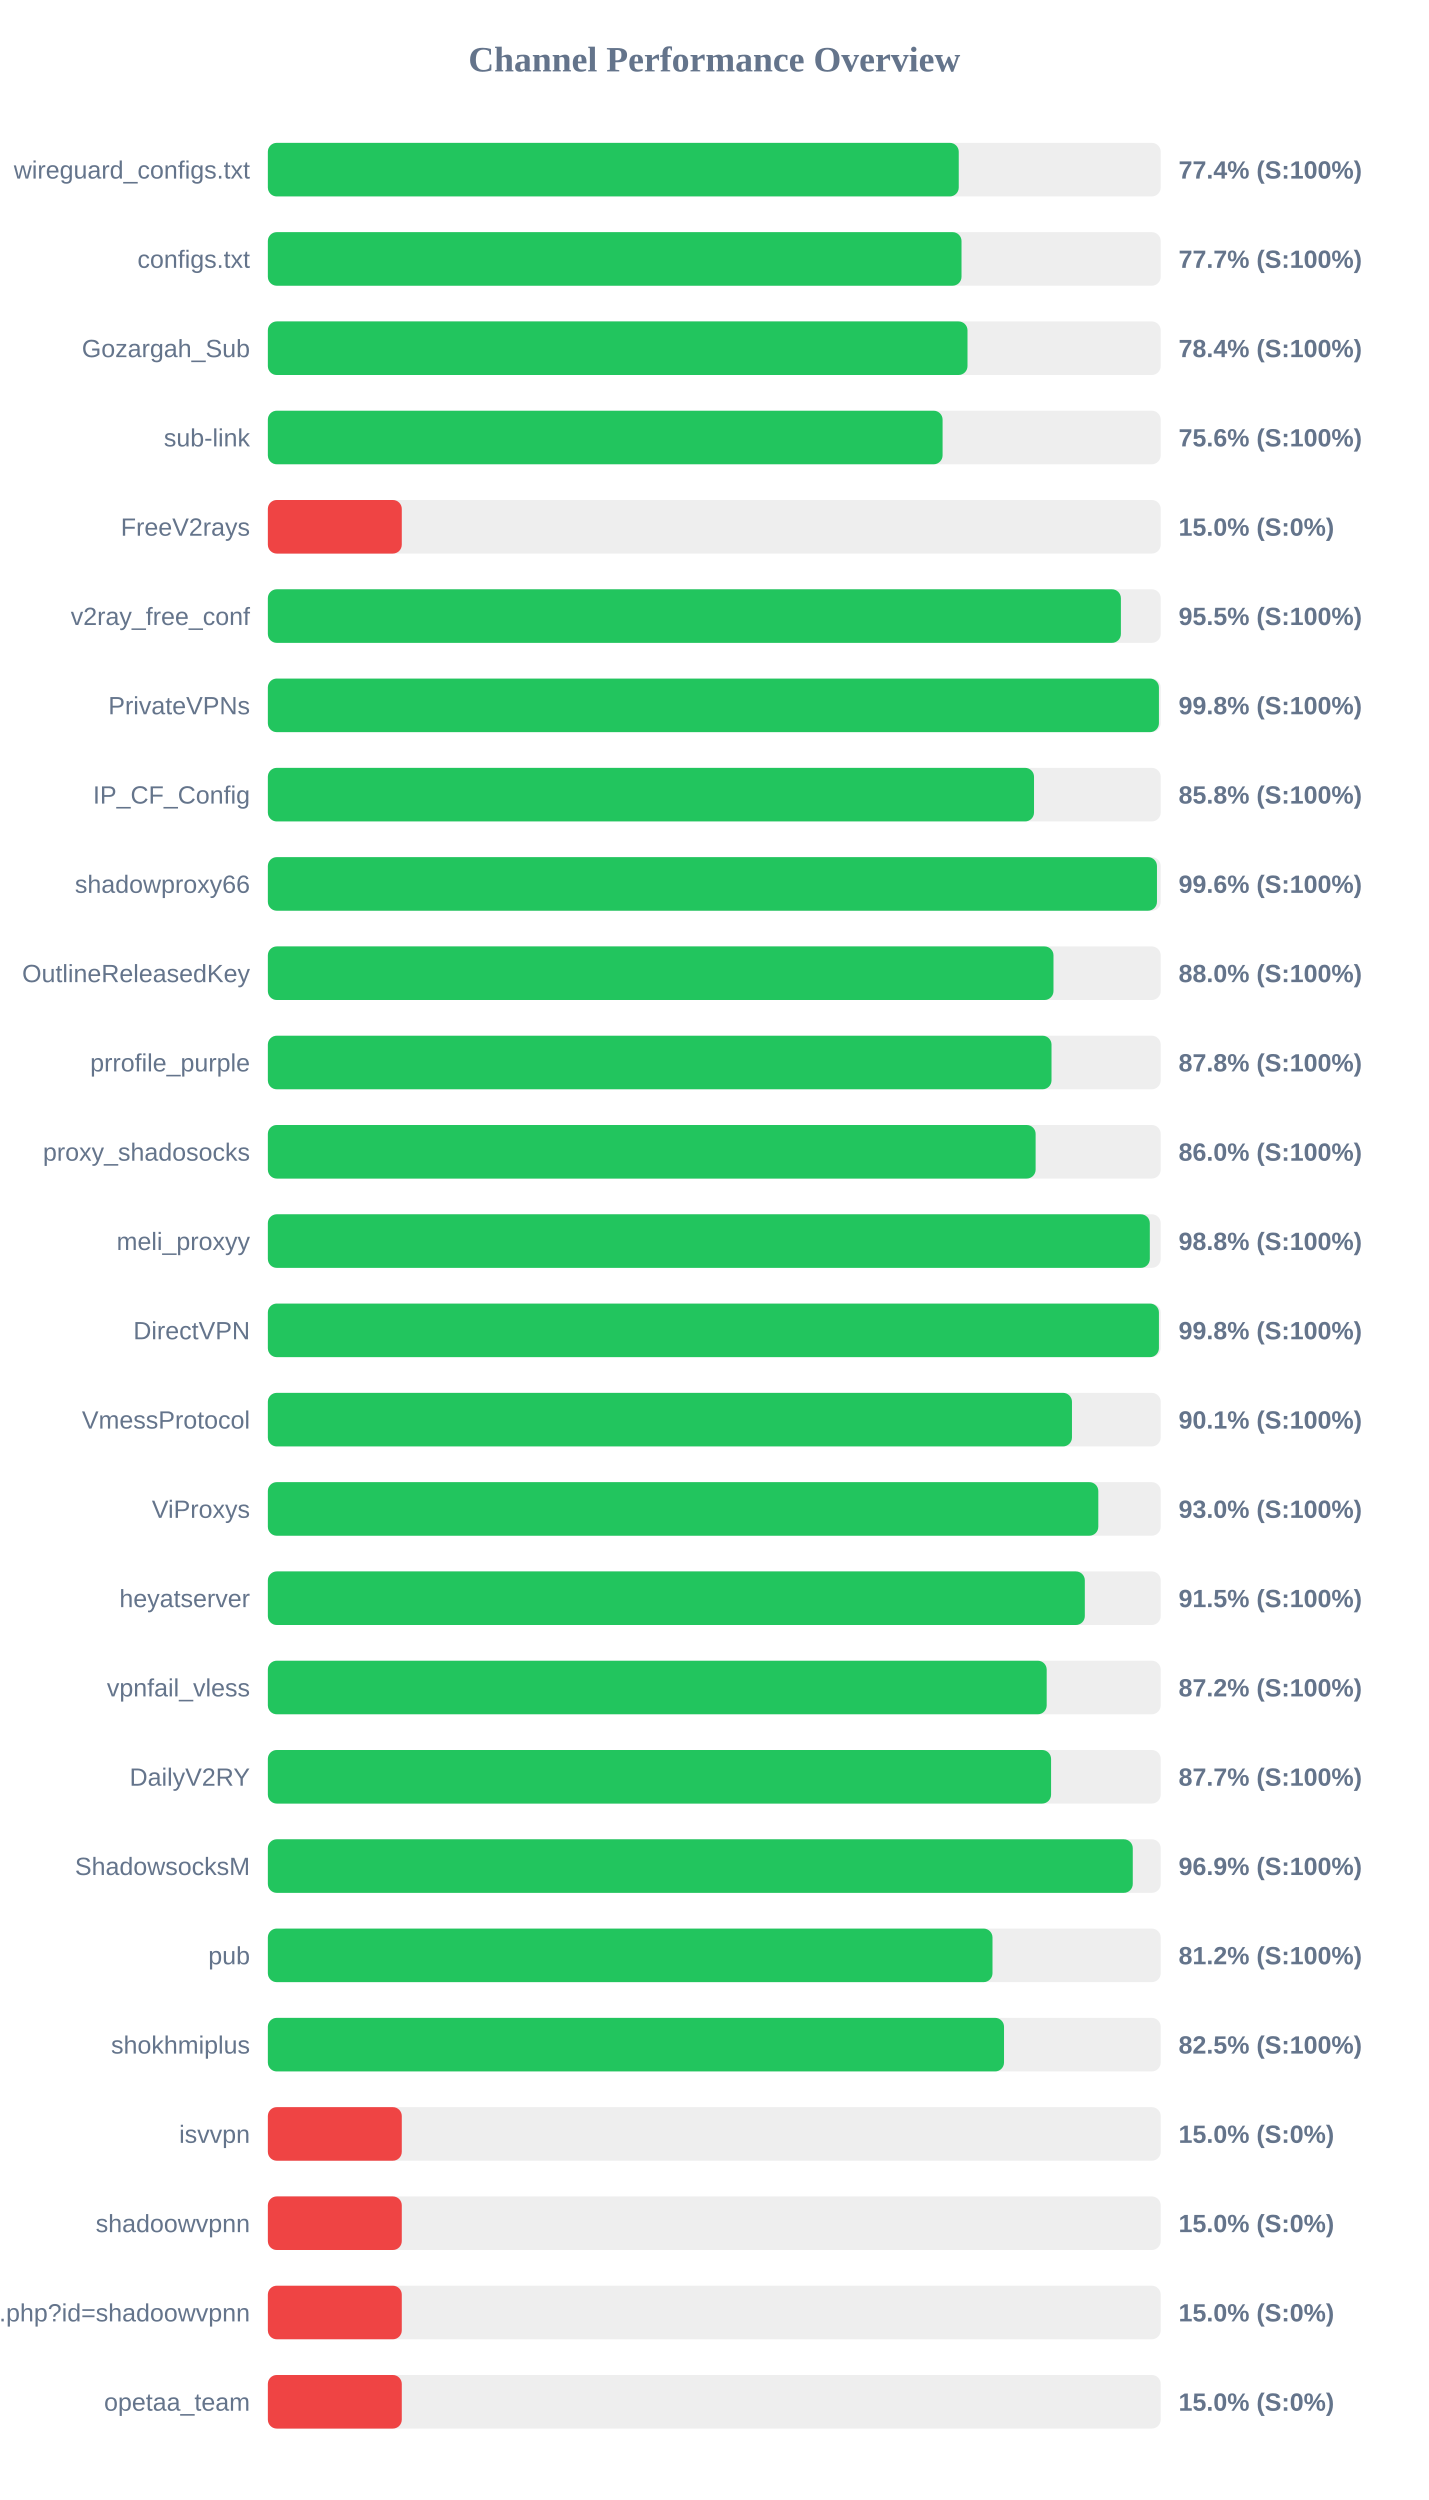
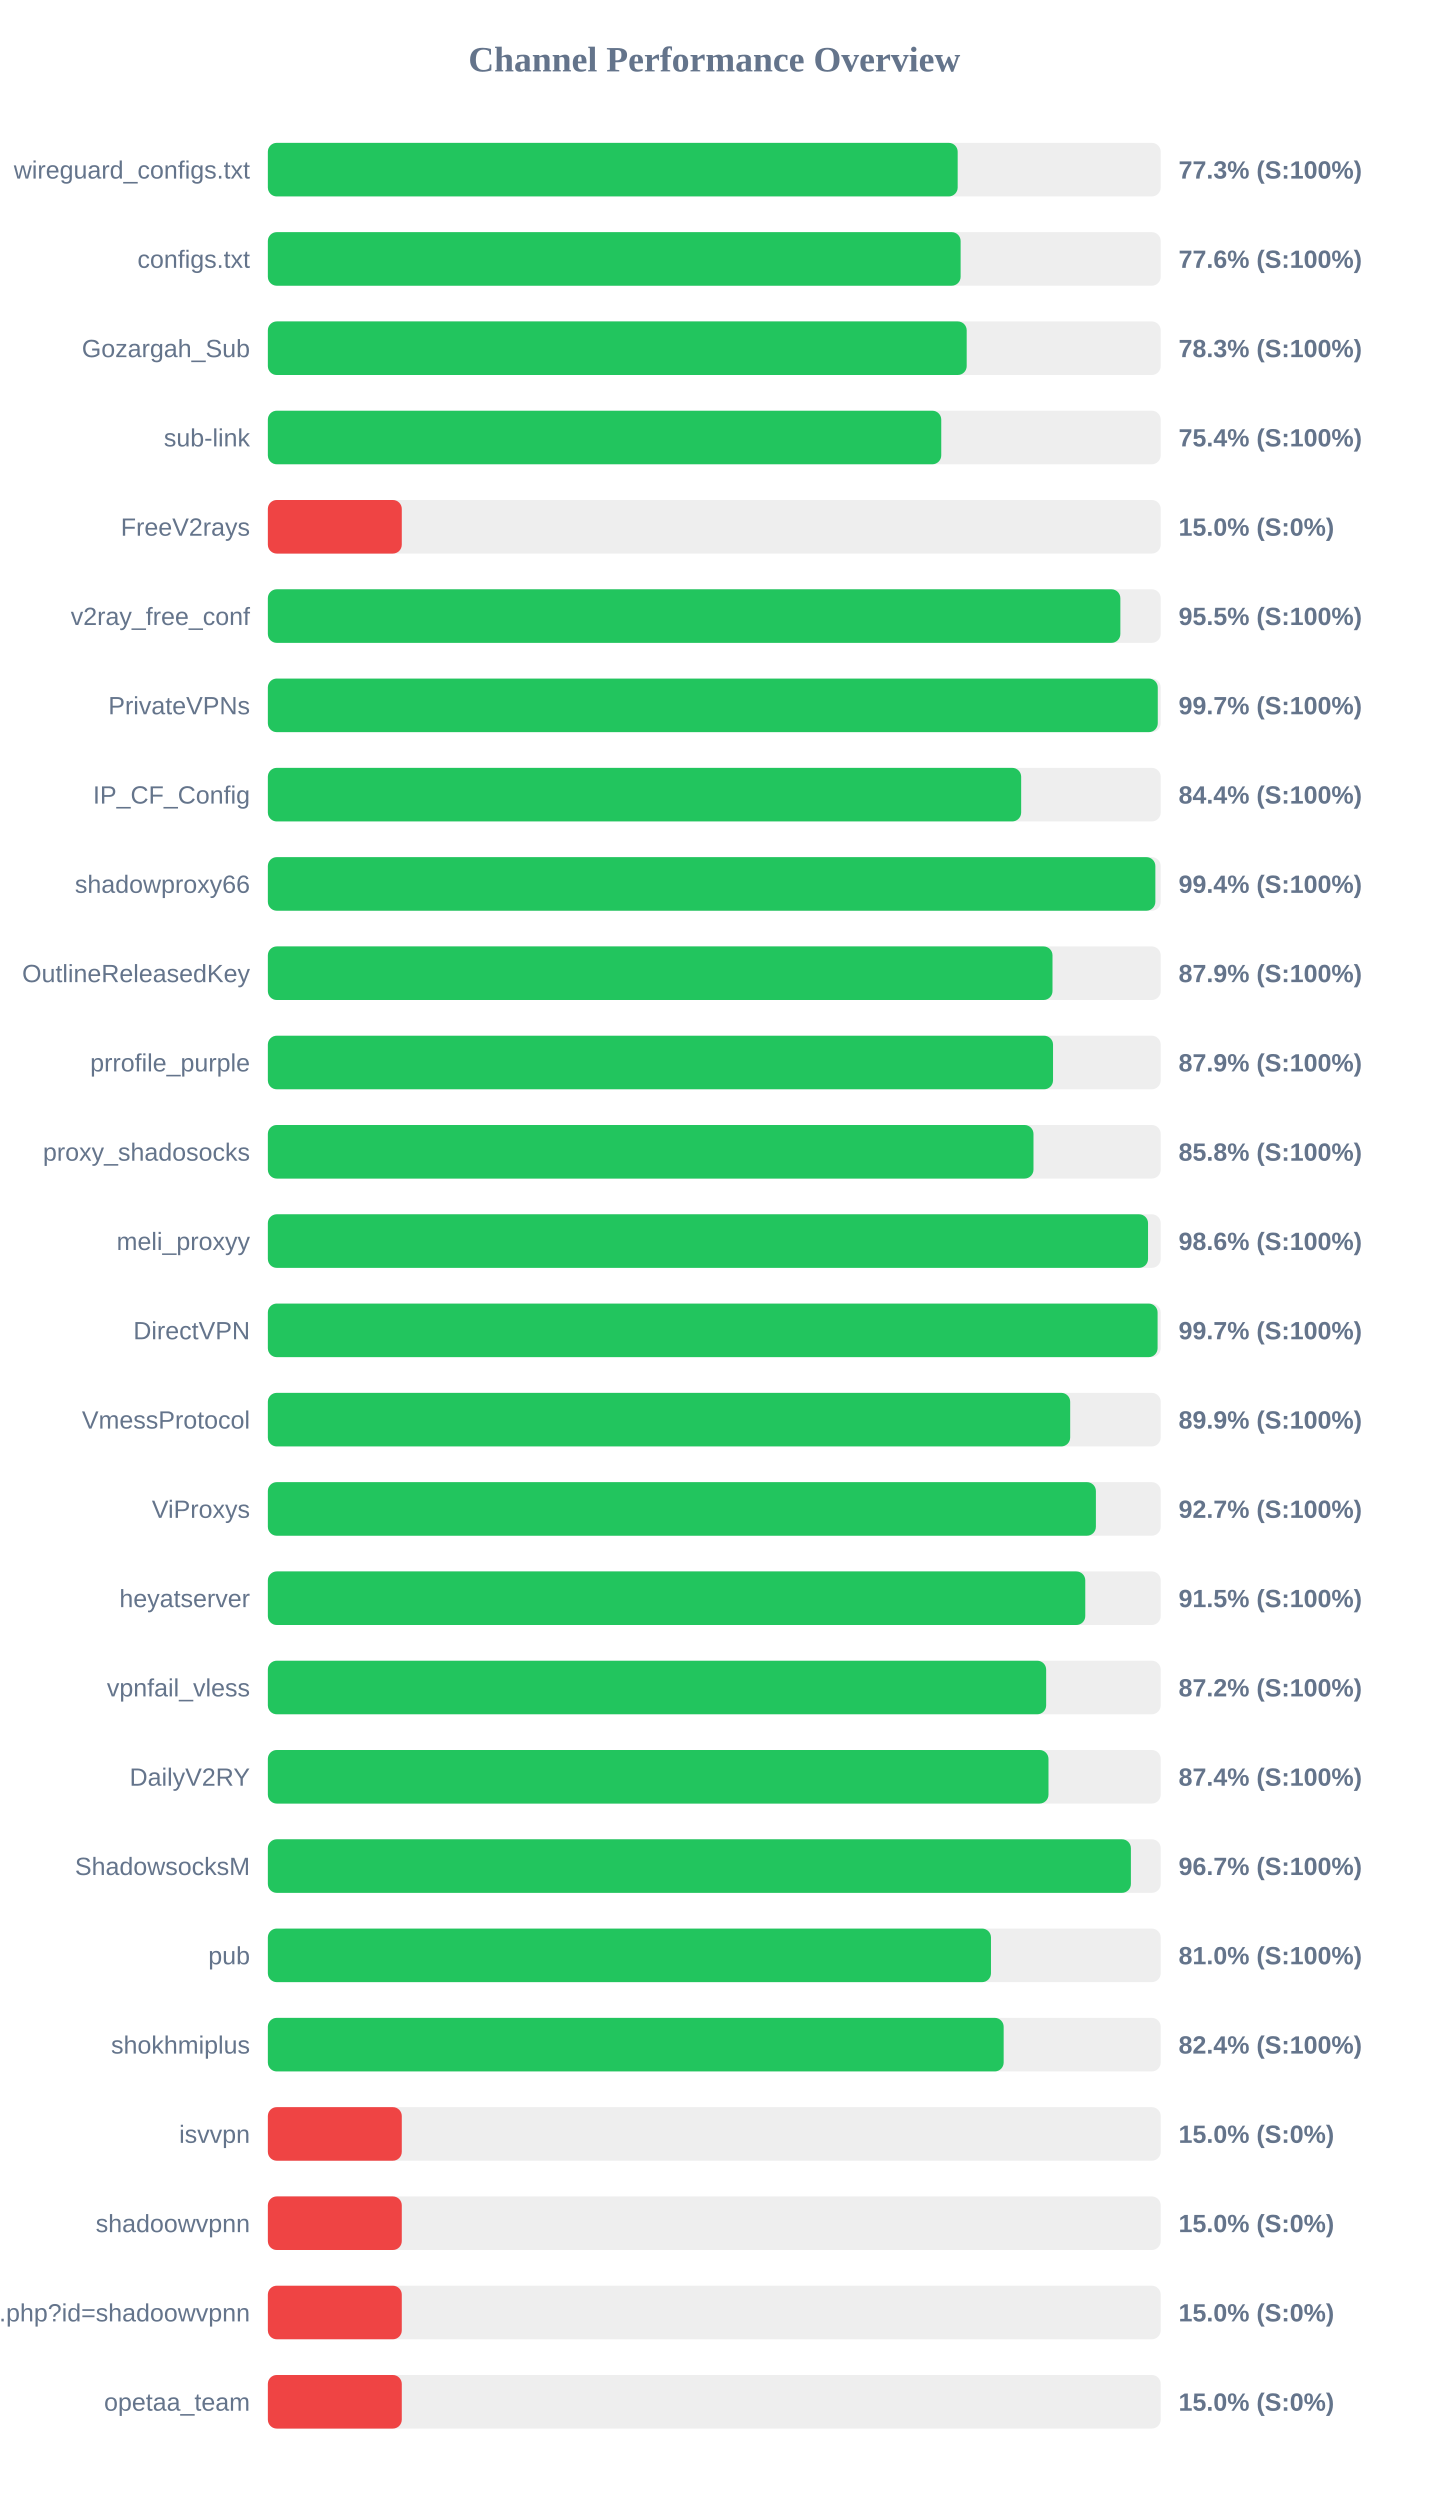
<svg xmlns="http://www.w3.org/2000/svg" width="800" height="1400" version="1.1">
  <style>
        .row { font: 14px Arial; fill: #64748b; }
        .score { font: bold 14px Arial; fill: #64748b; }
    </style>
  <text x="400" y="40" text-anchor="middle" font-size="20px" font-weight="bold" fill="#64748b">Channel Performance Overview</text>
  <rect x="150" y="80" width="500" height="30" fill="#eee" rx="5" />
-   <rect x="150" y="80" width="386.9" height="30" fill="#22c55e" rx="5" />
+   <rect x="150" y="80" width="386.3" height="30" fill="#22c55e" rx="5" />
  <text x="140" y="100" text-anchor="end" class="row">wireguard_configs.txt</text>
-   <text x="660" y="100" text-anchor="start" class="score">77.4% (S:100%)</text>
+   <text x="660" y="100" text-anchor="start" class="score">77.3% (S:100%)</text>
  <rect x="150" y="130" width="500" height="30" fill="#eee" rx="5" />
-   <rect x="150" y="130" width="388.45" height="30" fill="#22c55e" rx="5" />
+   <rect x="150" y="130" width="387.95" height="30" fill="#22c55e" rx="5" />
  <text x="140" y="150" text-anchor="end" class="row">configs.txt</text>
-   <text x="660" y="150" text-anchor="start" class="score">77.7% (S:100%)</text>
+   <text x="660" y="150" text-anchor="start" class="score">77.6% (S:100%)</text>
  <rect x="150" y="180" width="500" height="30" fill="#eee" rx="5" />
-   <rect x="150" y="180" width="391.8" height="30" fill="#22c55e" rx="5" />
+   <rect x="150" y="180" width="391.35" height="30" fill="#22c55e" rx="5" />
  <text x="140" y="200" text-anchor="end" class="row">Gozargah_Sub</text>
-   <text x="660" y="200" text-anchor="start" class="score">78.4% (S:100%)</text>
+   <text x="660" y="200" text-anchor="start" class="score">78.3% (S:100%)</text>
  <rect x="150" y="230" width="500" height="30" fill="#eee" rx="5" />
-   <rect x="150" y="230" width="377.85" height="30" fill="#22c55e" rx="5" />
+   <rect x="150" y="230" width="377.1" height="30" fill="#22c55e" rx="5" />
  <text x="140" y="250" text-anchor="end" class="row">sub-link</text>
-   <text x="660" y="250" text-anchor="start" class="score">75.6% (S:100%)</text>
+   <text x="660" y="250" text-anchor="start" class="score">75.4% (S:100%)</text>
  <rect x="150" y="280" width="500" height="30" fill="#eee" rx="5" />
  <rect x="150" y="280" width="75.0" height="30" fill="#ef4444" rx="5" />
  <text x="140" y="300" text-anchor="end" class="row">FreeV2rays</text>
  <text x="660" y="300" text-anchor="start" class="score">15.0% (S:0%)</text>
  <rect x="150" y="330" width="500" height="30" fill="#eee" rx="5" />
-   <rect x="150" y="330" width="477.7" height="30" fill="#22c55e" rx="5" />
+   <rect x="150" y="330" width="477.4" height="30" fill="#22c55e" rx="5" />
  <text x="140" y="350" text-anchor="end" class="row">v2ray_free_conf</text>
  <text x="660" y="350" text-anchor="start" class="score">95.5% (S:100%)</text>
  <rect x="150" y="380" width="500" height="30" fill="#eee" rx="5" />
-   <rect x="150" y="380" width="499.0" height="30" fill="#22c55e" rx="5" />
+   <rect x="150" y="380" width="498.35" height="30" fill="#22c55e" rx="5" />
  <text x="140" y="400" text-anchor="end" class="row">PrivateVPNs</text>
-   <text x="660" y="400" text-anchor="start" class="score">99.8% (S:100%)</text>
+   <text x="660" y="400" text-anchor="start" class="score">99.7% (S:100%)</text>
  <rect x="150" y="430" width="500" height="30" fill="#eee" rx="5" />
-   <rect x="150" y="430" width="429.05" height="30" fill="#22c55e" rx="5" />
+   <rect x="150" y="430" width="421.85" height="30" fill="#22c55e" rx="5" />
  <text x="140" y="450" text-anchor="end" class="row">IP_CF_Config</text>
-   <text x="660" y="450" text-anchor="start" class="score">85.8% (S:100%)</text>
+   <text x="660" y="450" text-anchor="start" class="score">84.4% (S:100%)</text>
  <rect x="150" y="480" width="500" height="30" fill="#eee" rx="5" />
-   <rect x="150" y="480" width="497.9" height="30" fill="#22c55e" rx="5" />
+   <rect x="150" y="480" width="497.0" height="30" fill="#22c55e" rx="5" />
  <text x="140" y="500" text-anchor="end" class="row">shadowproxy66</text>
-   <text x="660" y="500" text-anchor="start" class="score">99.6% (S:100%)</text>
+   <text x="660" y="500" text-anchor="start" class="score">99.4% (S:100%)</text>
  <rect x="150" y="530" width="500" height="30" fill="#eee" rx="5" />
-   <rect x="150" y="530" width="439.95" height="30" fill="#22c55e" rx="5" />
+   <rect x="150" y="530" width="439.4" height="30" fill="#22c55e" rx="5" />
  <text x="140" y="550" text-anchor="end" class="row">OutlineReleasedKey</text>
-   <text x="660" y="550" text-anchor="start" class="score">88.0% (S:100%)</text>
+   <text x="660" y="550" text-anchor="start" class="score">87.9% (S:100%)</text>
  <rect x="150" y="580" width="500" height="30" fill="#eee" rx="5" />
-   <rect x="150" y="580" width="438.85" height="30" fill="#22c55e" rx="5" />
+   <rect x="150" y="580" width="439.7" height="30" fill="#22c55e" rx="5" />
  <text x="140" y="600" text-anchor="end" class="row">prrofile_purple</text>
-   <text x="660" y="600" text-anchor="start" class="score">87.8% (S:100%)</text>
+   <text x="660" y="600" text-anchor="start" class="score">87.9% (S:100%)</text>
  <rect x="150" y="630" width="500" height="30" fill="#eee" rx="5" />
-   <rect x="150" y="630" width="429.95" height="30" fill="#22c55e" rx="5" />
+   <rect x="150" y="630" width="428.75" height="30" fill="#22c55e" rx="5" />
  <text x="140" y="650" text-anchor="end" class="row">proxy_shadosocks</text>
-   <text x="660" y="650" text-anchor="start" class="score">86.0% (S:100%)</text>
+   <text x="660" y="650" text-anchor="start" class="score">85.8% (S:100%)</text>
  <rect x="150" y="680" width="500" height="30" fill="#eee" rx="5" />
-   <rect x="150" y="680" width="493.9" height="30" fill="#22c55e" rx="5" />
+   <rect x="150" y="680" width="492.9" height="30" fill="#22c55e" rx="5" />
  <text x="140" y="700" text-anchor="end" class="row">meli_proxyy</text>
-   <text x="660" y="700" text-anchor="start" class="score">98.8% (S:100%)</text>
+   <text x="660" y="700" text-anchor="start" class="score">98.6% (S:100%)</text>
  <rect x="150" y="730" width="500" height="30" fill="#eee" rx="5" />
-   <rect x="150" y="730" width="499.0" height="30" fill="#22c55e" rx="5" />
+   <rect x="150" y="730" width="498.25" height="30" fill="#22c55e" rx="5" />
  <text x="140" y="750" text-anchor="end" class="row">DirectVPN</text>
-   <text x="660" y="750" text-anchor="start" class="score">99.8% (S:100%)</text>
+   <text x="660" y="750" text-anchor="start" class="score">99.7% (S:100%)</text>
  <rect x="150" y="780" width="500" height="30" fill="#eee" rx="5" />
-   <rect x="150" y="780" width="450.3" height="30" fill="#22c55e" rx="5" />
+   <rect x="150" y="780" width="449.3" height="30" fill="#22c55e" rx="5" />
  <text x="140" y="800" text-anchor="end" class="row">VmessProtocol</text>
-   <text x="660" y="800" text-anchor="start" class="score">90.1% (S:100%)</text>
+   <text x="660" y="800" text-anchor="start" class="score">89.9% (S:100%)</text>
  <rect x="150" y="830" width="500" height="30" fill="#eee" rx="5" />
-   <rect x="150" y="830" width="465.05" height="30" fill="#22c55e" rx="5" />
+   <rect x="150" y="830" width="463.7" height="30" fill="#22c55e" rx="5" />
  <text x="140" y="850" text-anchor="end" class="row">ViProxys</text>
-   <text x="660" y="850" text-anchor="start" class="score">93.0% (S:100%)</text>
+   <text x="660" y="850" text-anchor="start" class="score">92.7% (S:100%)</text>
  <rect x="150" y="880" width="500" height="30" fill="#eee" rx="5" />
-   <rect x="150" y="880" width="457.5" height="30" fill="#22c55e" rx="5" />
+   <rect x="150" y="880" width="457.75" height="30" fill="#22c55e" rx="5" />
  <text x="140" y="900" text-anchor="end" class="row">heyatserver</text>
  <text x="660" y="900" text-anchor="start" class="score">91.5% (S:100%)</text>
  <rect x="150" y="930" width="500" height="30" fill="#eee" rx="5" />
-   <rect x="150" y="930" width="436.15" height="30" fill="#22c55e" rx="5" />
+   <rect x="150" y="930" width="435.85" height="30" fill="#22c55e" rx="5" />
  <text x="140" y="950" text-anchor="end" class="row">vpnfail_vless</text>
  <text x="660" y="950" text-anchor="start" class="score">87.2% (S:100%)</text>
  <rect x="150" y="980" width="500" height="30" fill="#eee" rx="5" />
-   <rect x="150" y="980" width="438.6" height="30" fill="#22c55e" rx="5" />
+   <rect x="150" y="980" width="437.15" height="30" fill="#22c55e" rx="5" />
  <text x="140" y="1000" text-anchor="end" class="row">DailyV2RY</text>
-   <text x="660" y="1000" text-anchor="start" class="score">87.7% (S:100%)</text>
+   <text x="660" y="1000" text-anchor="start" class="score">87.4% (S:100%)</text>
  <rect x="150" y="1030" width="500" height="30" fill="#eee" rx="5" />
-   <rect x="150" y="1030" width="484.35" height="30" fill="#22c55e" rx="5" />
+   <rect x="150" y="1030" width="483.3" height="30" fill="#22c55e" rx="5" />
  <text x="140" y="1050" text-anchor="end" class="row">ShadowsocksM</text>
-   <text x="660" y="1050" text-anchor="start" class="score">96.9% (S:100%)</text>
+   <text x="660" y="1050" text-anchor="start" class="score">96.7% (S:100%)</text>
  <rect x="150" y="1080" width="500" height="30" fill="#eee" rx="5" />
-   <rect x="150" y="1080" width="405.8" height="30" fill="#22c55e" rx="5" />
+   <rect x="150" y="1080" width="404.95" height="30" fill="#22c55e" rx="5" />
  <text x="140" y="1100" text-anchor="end" class="row">pub</text>
-   <text x="660" y="1100" text-anchor="start" class="score">81.2% (S:100%)</text>
+   <text x="660" y="1100" text-anchor="start" class="score">81.0% (S:100%)</text>
  <rect x="150" y="1130" width="500" height="30" fill="#eee" rx="5" />
-   <rect x="150" y="1130" width="412.25" height="30" fill="#22c55e" rx="5" />
+   <rect x="150" y="1130" width="412.05" height="30" fill="#22c55e" rx="5" />
  <text x="140" y="1150" text-anchor="end" class="row">shokhmiplus</text>
-   <text x="660" y="1150" text-anchor="start" class="score">82.5% (S:100%)</text>
+   <text x="660" y="1150" text-anchor="start" class="score">82.4% (S:100%)</text>
  <rect x="150" y="1180" width="500" height="30" fill="#eee" rx="5" />
  <rect x="150" y="1180" width="75.0" height="30" fill="#ef4444" rx="5" />
  <text x="140" y="1200" text-anchor="end" class="row">isvvpn</text>
  <text x="660" y="1200" text-anchor="start" class="score">15.0% (S:0%)</text>
  <rect x="150" y="1230" width="500" height="30" fill="#eee" rx="5" />
  <rect x="150" y="1230" width="75.0" height="30" fill="#ef4444" rx="5" />
  <text x="140" y="1250" text-anchor="end" class="row">shadoowvpnn</text>
  <text x="660" y="1250" text-anchor="start" class="score">15.0% (S:0%)</text>
  <rect x="150" y="1280" width="500" height="30" fill="#eee" rx="5" />
  <rect x="150" y="1280" width="75.0" height="30" fill="#ef4444" rx="5" />
  <text x="140" y="1300" text-anchor="end" class="row">api.php?id=shadoowvpnn</text>
  <text x="660" y="1300" text-anchor="start" class="score">15.0% (S:0%)</text>
  <rect x="150" y="1330" width="500" height="30" fill="#eee" rx="5" />
  <rect x="150" y="1330" width="75.0" height="30" fill="#ef4444" rx="5" />
  <text x="140" y="1350" text-anchor="end" class="row">opetaa_team</text>
  <text x="660" y="1350" text-anchor="start" class="score">15.0% (S:0%)</text>
</svg>
